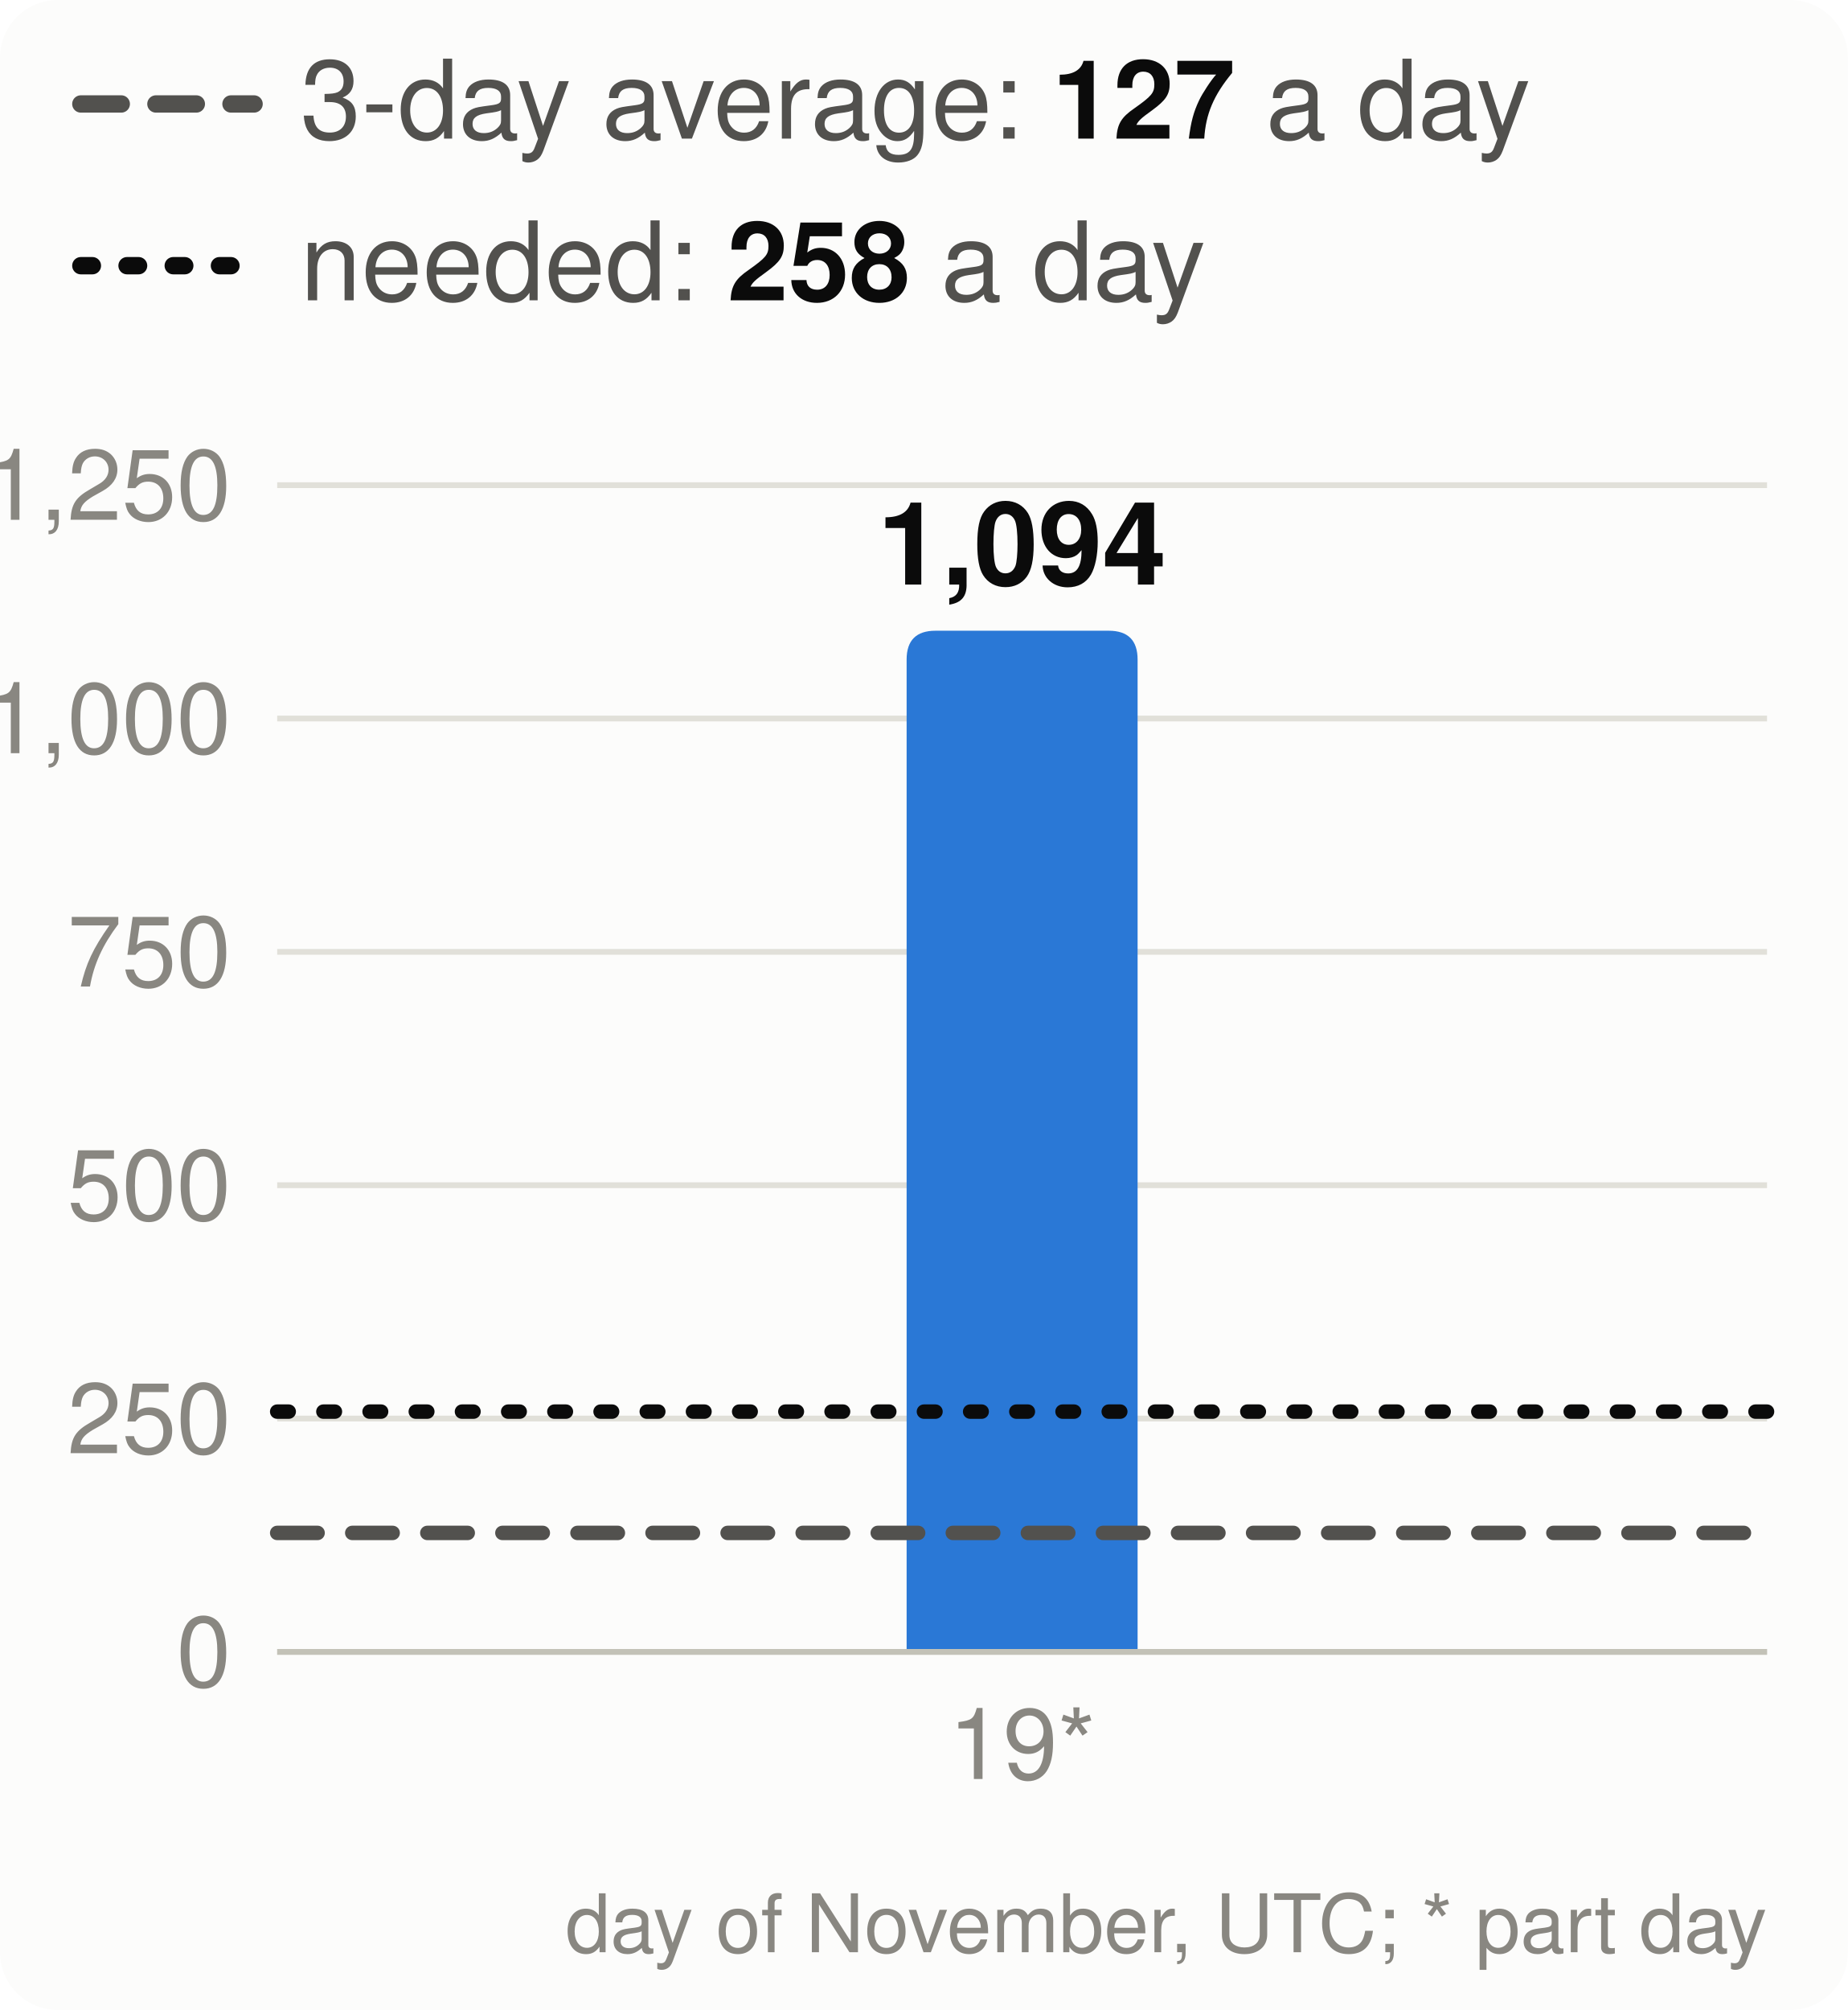
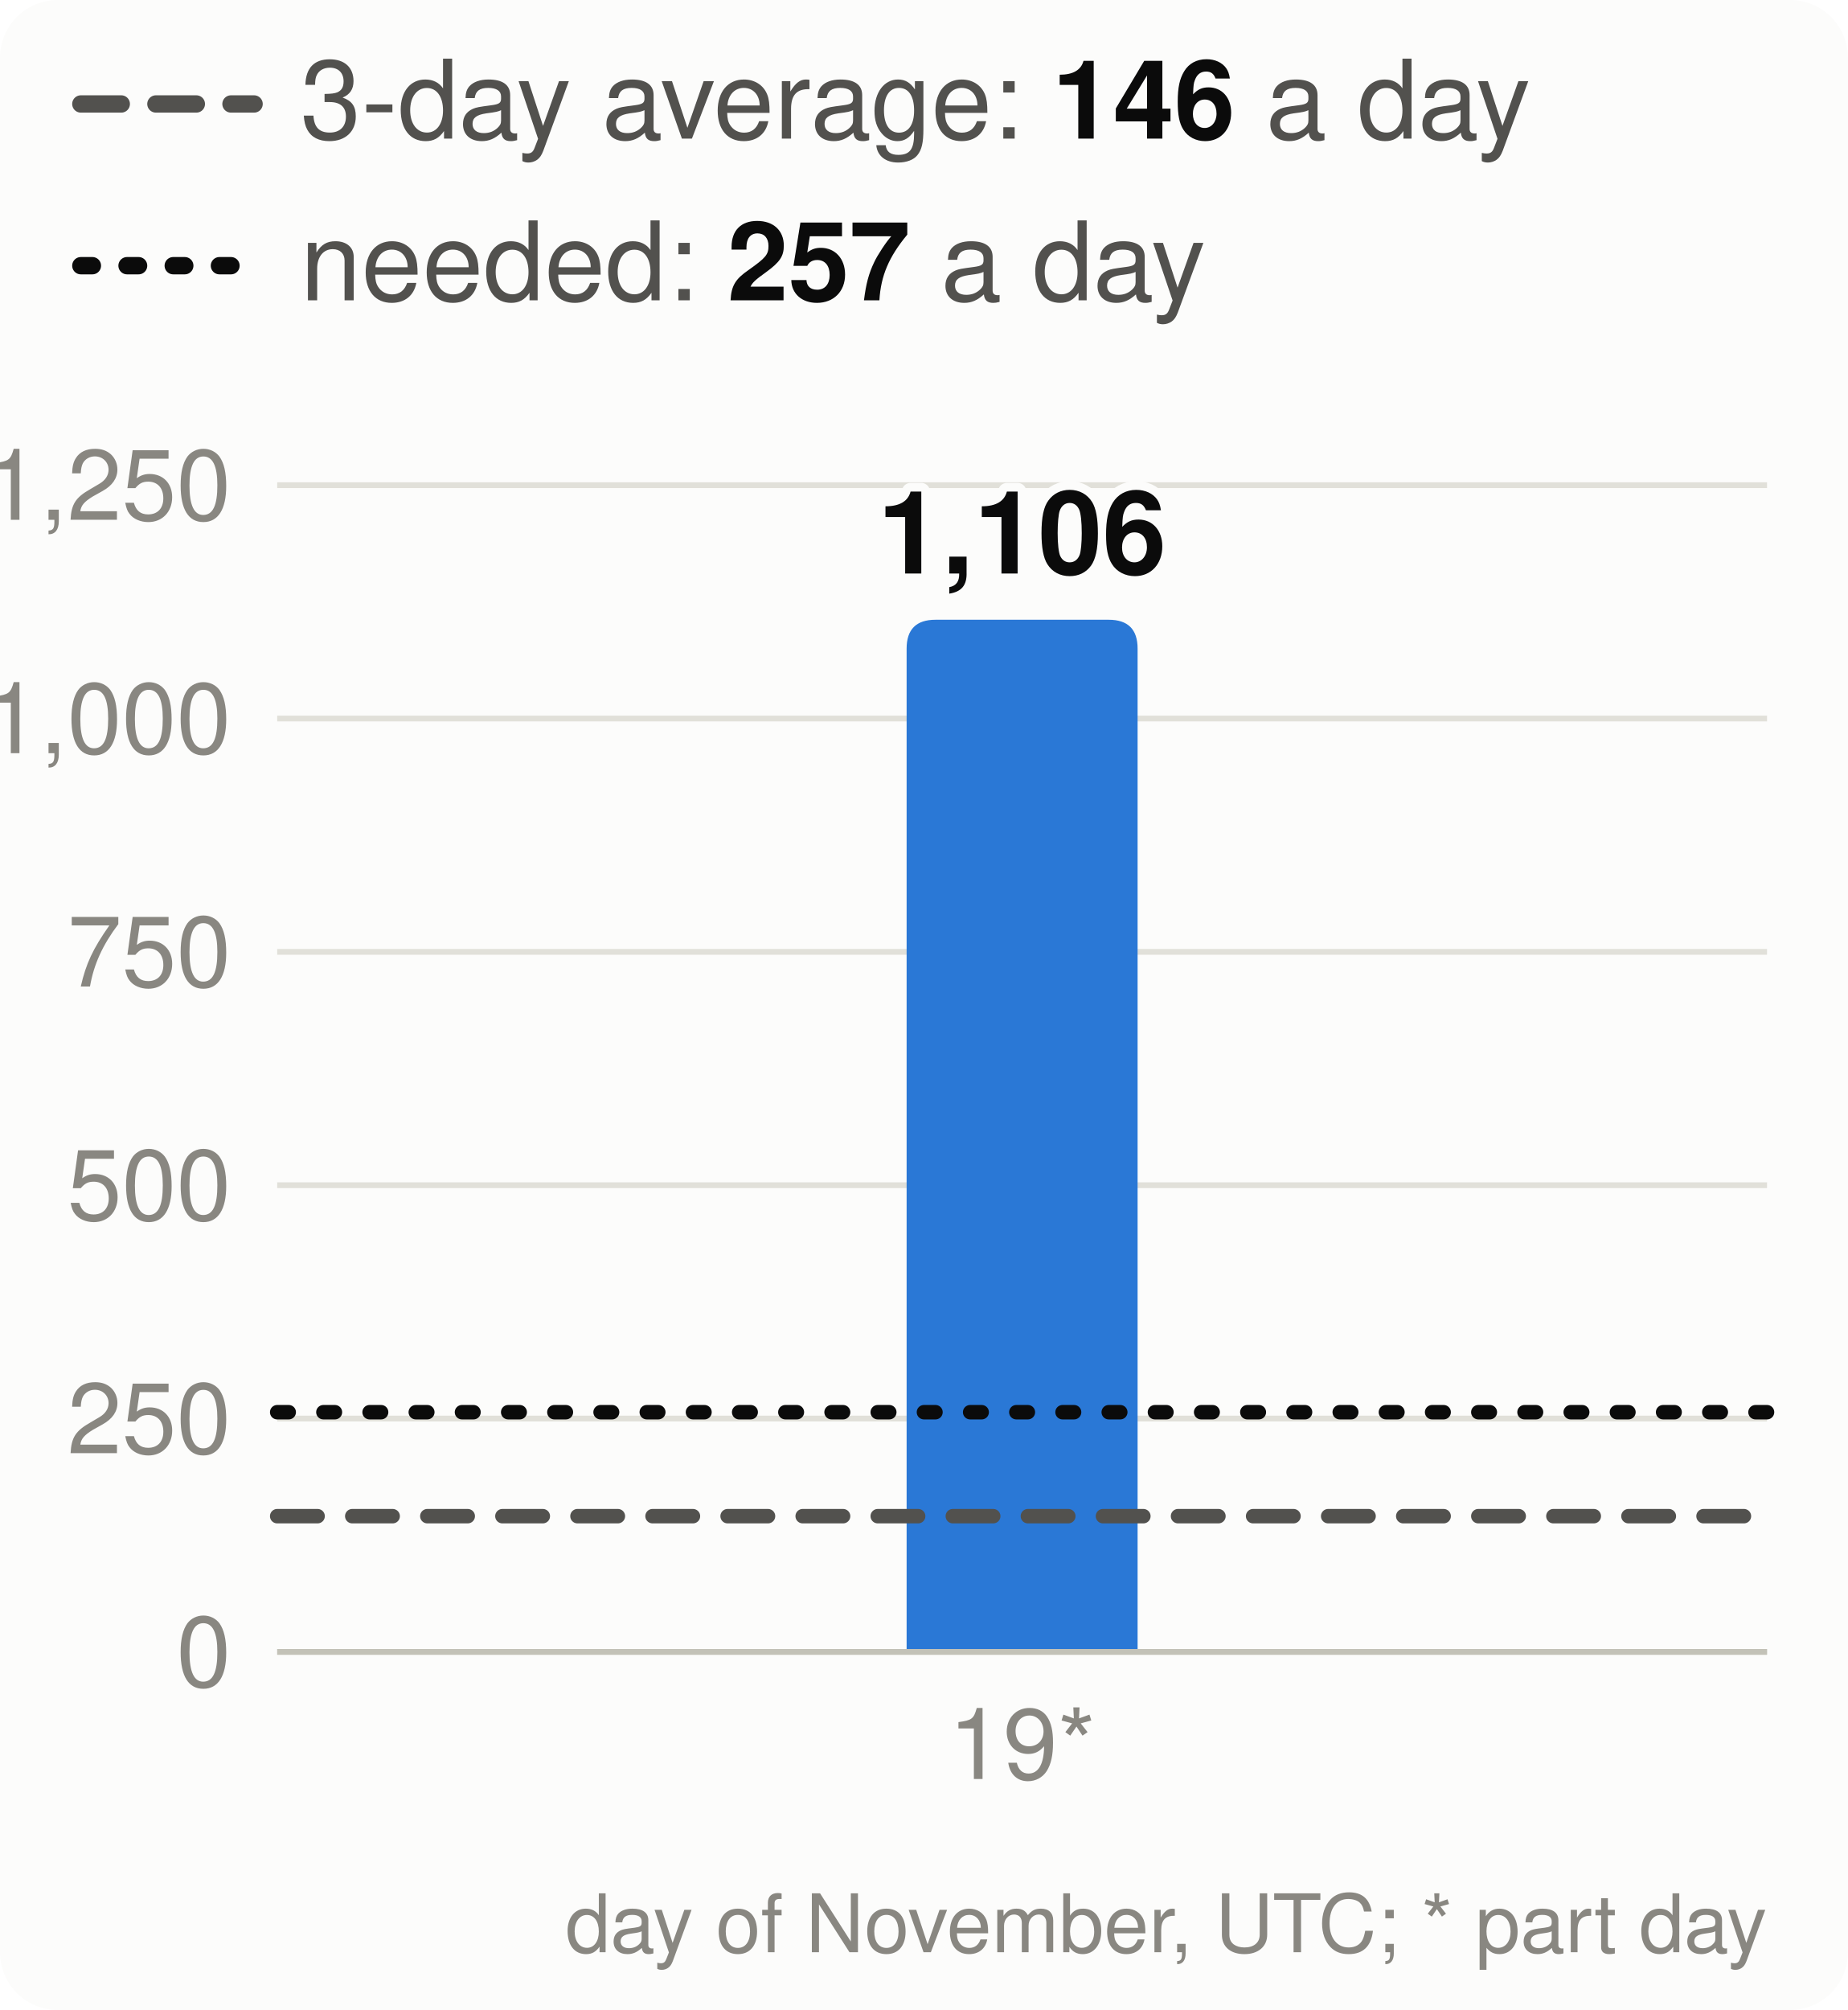
<svg xmlns="http://www.w3.org/2000/svg" viewBox="0 0 320 348" width="320" height="348" font-family="system-ui,-apple-system,Segoe UI,Helvetica,Arial,sans-serif" font-size="18" role="img" aria-label="Velocity: story points merged per day, the 3-day average and the pace needed">
  <style>.h{paint-order:stroke;stroke:#fcfcfb;stroke-width:3px;stroke-linejoin:round}.rg{stroke:#fcfcfb}@media (prefers-color-scheme: dark){.bg{fill:#1a1a19}.t1{fill:#f0efec}.t2{fill:#c3c2b7}.gr{stroke:#2c2c2a}.ax{stroke:#383835}.ld{stroke:#383835}.br{stroke:#c3c2b7}.m{stroke:#3987e5}.dp{stroke:#d95926}.v{stroke:#199e70}.i2{stroke:#c3c2b7}.i1{stroke:#f0efec}.f1{fill:#3987e5}.f2{fill:#d95926}.f3{fill:#199e70}.f4{fill:#c98500}.ev{fill:#c3c2b7}.inv{fill:#1a1a19}.done{fill:#cde2fb}.todo{fill:#52514e}.tile{fill:#262624}.h,.rg{stroke:#1a1a19}}</style>
  <rect width="320" height="348" rx="10" class="bg" fill="#fcfcfb" />
  <line x1="14" x2="44" y1="18" y2="18" class="i2" stroke="#52514e" stroke-width="3" stroke-dasharray="7 6" stroke-linecap="round" />
-   <text x="52" y="24" class="t2" fill="#52514e" font-size="19">3-day average: <tspan class="t1" fill="#0b0b0b" font-weight="700">127</tspan> a day</text>
+   <text x="52" y="24" class="t2" fill="#52514e" font-size="19">3-day average: <tspan class="t1" fill="#0b0b0b" font-weight="700">146</tspan> a day</text>
  <line x1="14" x2="44" y1="46" y2="46" class="i1" stroke="#0b0b0b" stroke-width="3" stroke-dasharray="2 6" stroke-linecap="round" />
-   <text x="52" y="52" class="t2" fill="#52514e" font-size="19">needed: <tspan class="t1" fill="#0b0b0b" font-weight="700">258</tspan> a day</text>
+   <text x="52" y="52" class="t2" fill="#52514e" font-size="19">needed: <tspan class="t1" fill="#0b0b0b" font-weight="700">257</tspan> a day</text>
  <line x1="48" x2="306" y1="286.0" y2="286.0" class="gr" stroke="#e1e0d9" />
  <text x="40" y="292.0" text-anchor="end" class="t3" fill="#898781" font-size="17">0</text>
  <line x1="48" x2="306" y1="245.6" y2="245.6" class="gr" stroke="#e1e0d9" />
  <text x="40" y="251.6" text-anchor="end" class="t3" fill="#898781" font-size="17">250</text>
  <line x1="48" x2="306" y1="205.2" y2="205.2" class="gr" stroke="#e1e0d9" />
  <text x="40" y="211.2" text-anchor="end" class="t3" fill="#898781" font-size="17">500</text>
  <line x1="48" x2="306" y1="164.8" y2="164.8" class="gr" stroke="#e1e0d9" />
  <text x="40" y="170.8" text-anchor="end" class="t3" fill="#898781" font-size="17">750</text>
  <line x1="48" x2="306" y1="124.4" y2="124.4" class="gr" stroke="#e1e0d9" />
  <text x="40" y="130.4" text-anchor="end" class="t3" fill="#898781" font-size="17">1,000</text>
  <line x1="48" x2="306" y1="84.0" y2="84.0" class="gr" stroke="#e1e0d9" />
  <text x="40" y="90.0" text-anchor="end" class="t3" fill="#898781" font-size="17">1,250</text>
-   <path d="M157.0,286.0V114.2Q157.0,109.2 162.0,109.2H192.0Q197.0,109.2 197.0,114.2V286.0Z" class="f1" fill="#2a78d6" />
-   <text x="177.0" y="101.2" text-anchor="middle" class="t1 h" fill="#0b0b0b" font-size="20" font-weight="700">1,094</text>
+   <path d="M157.0,286.0V112.3Q157.0,107.3 162.0,107.3H192.0Q197.0,107.3 197.0,112.3V286.0Z" class="f1" fill="#2a78d6" />
+   <text x="177.0" y="99.3" text-anchor="middle" class="t1 h" fill="#0b0b0b" font-size="20" font-weight="700">1,106</text>
  <text x="177.0" y="308" text-anchor="middle" class="t3" fill="#898781" font-size="17">19*</text>
  <line x1="48" x2="306" y1="286.0" y2="286.0" class="ax" stroke="#c3c2b7" />
-   <line x1="48" x2="306" y1="265.4" y2="265.4" class="i2" stroke="#52514e" stroke-width="2.5" stroke-dasharray="7 6" stroke-linecap="round" />
-   <line x1="48" x2="306" y1="244.4" y2="244.4" class="i1" stroke="#0b0b0b" stroke-width="2.5" stroke-dasharray="2 6" stroke-linecap="round" />
+   <line x1="48" x2="306" y1="262.5" y2="262.5" class="i2" stroke="#52514e" stroke-width="2.5" stroke-dasharray="7 6" stroke-linecap="round" />
+   <line x1="48" x2="306" y1="244.5" y2="244.5" class="i1" stroke="#0b0b0b" stroke-width="2.5" stroke-dasharray="2 6" stroke-linecap="round" />
  <text x="306" y="338" text-anchor="end" class="t3" fill="#898781" font-size="14">day of November, UTC; * part day</text>
</svg>
